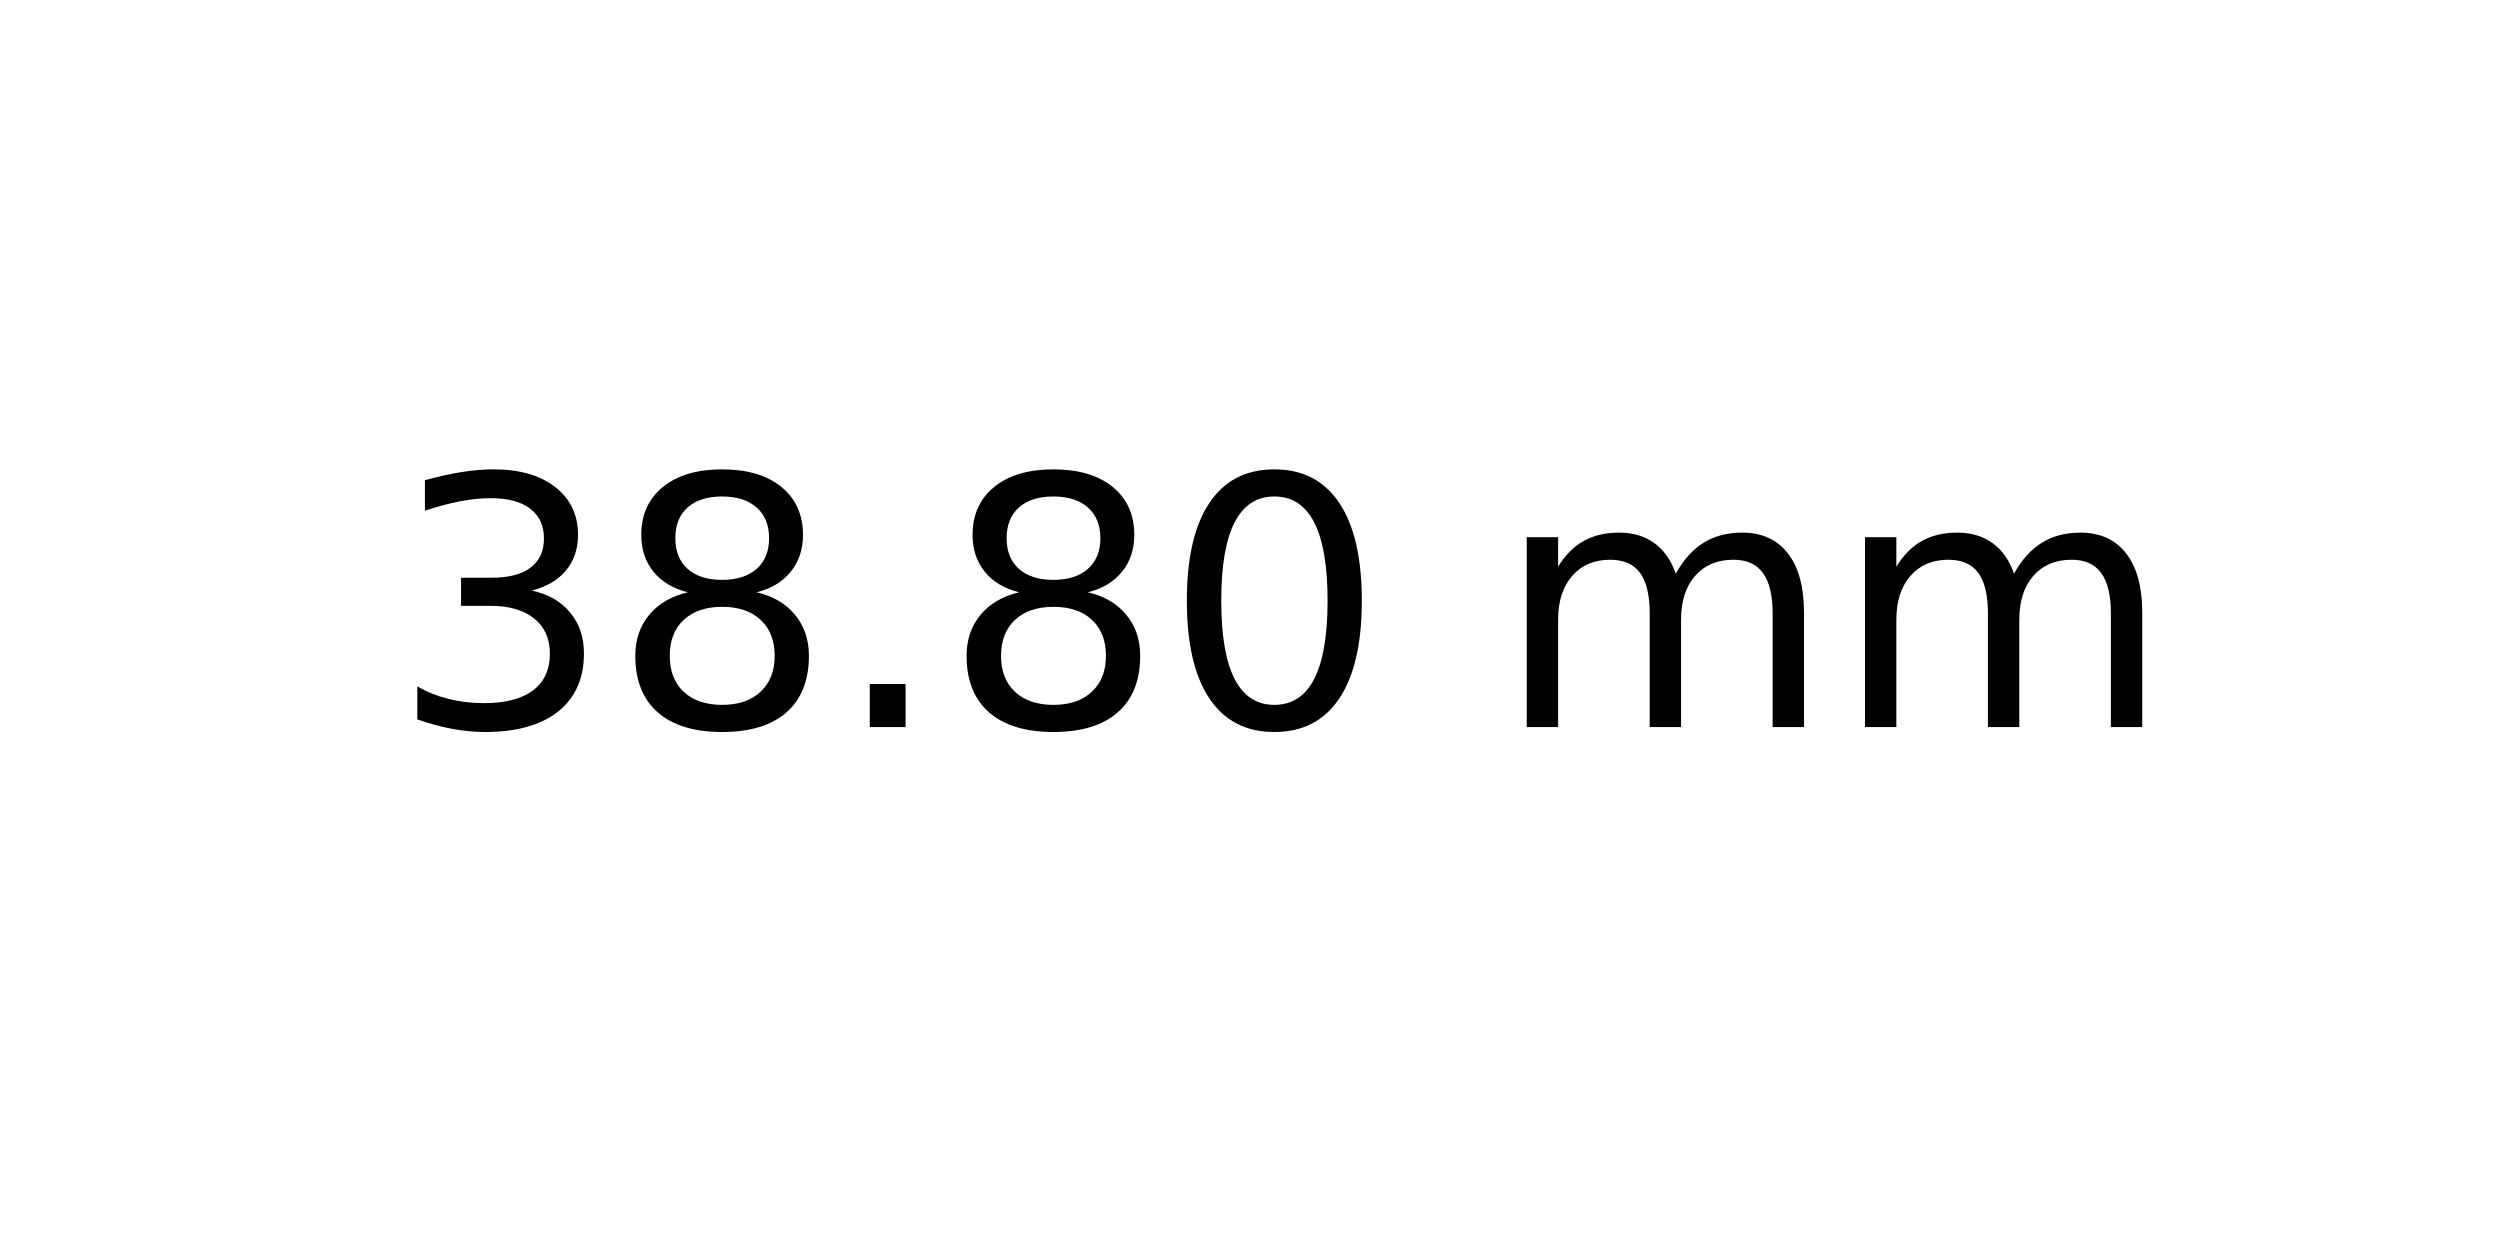
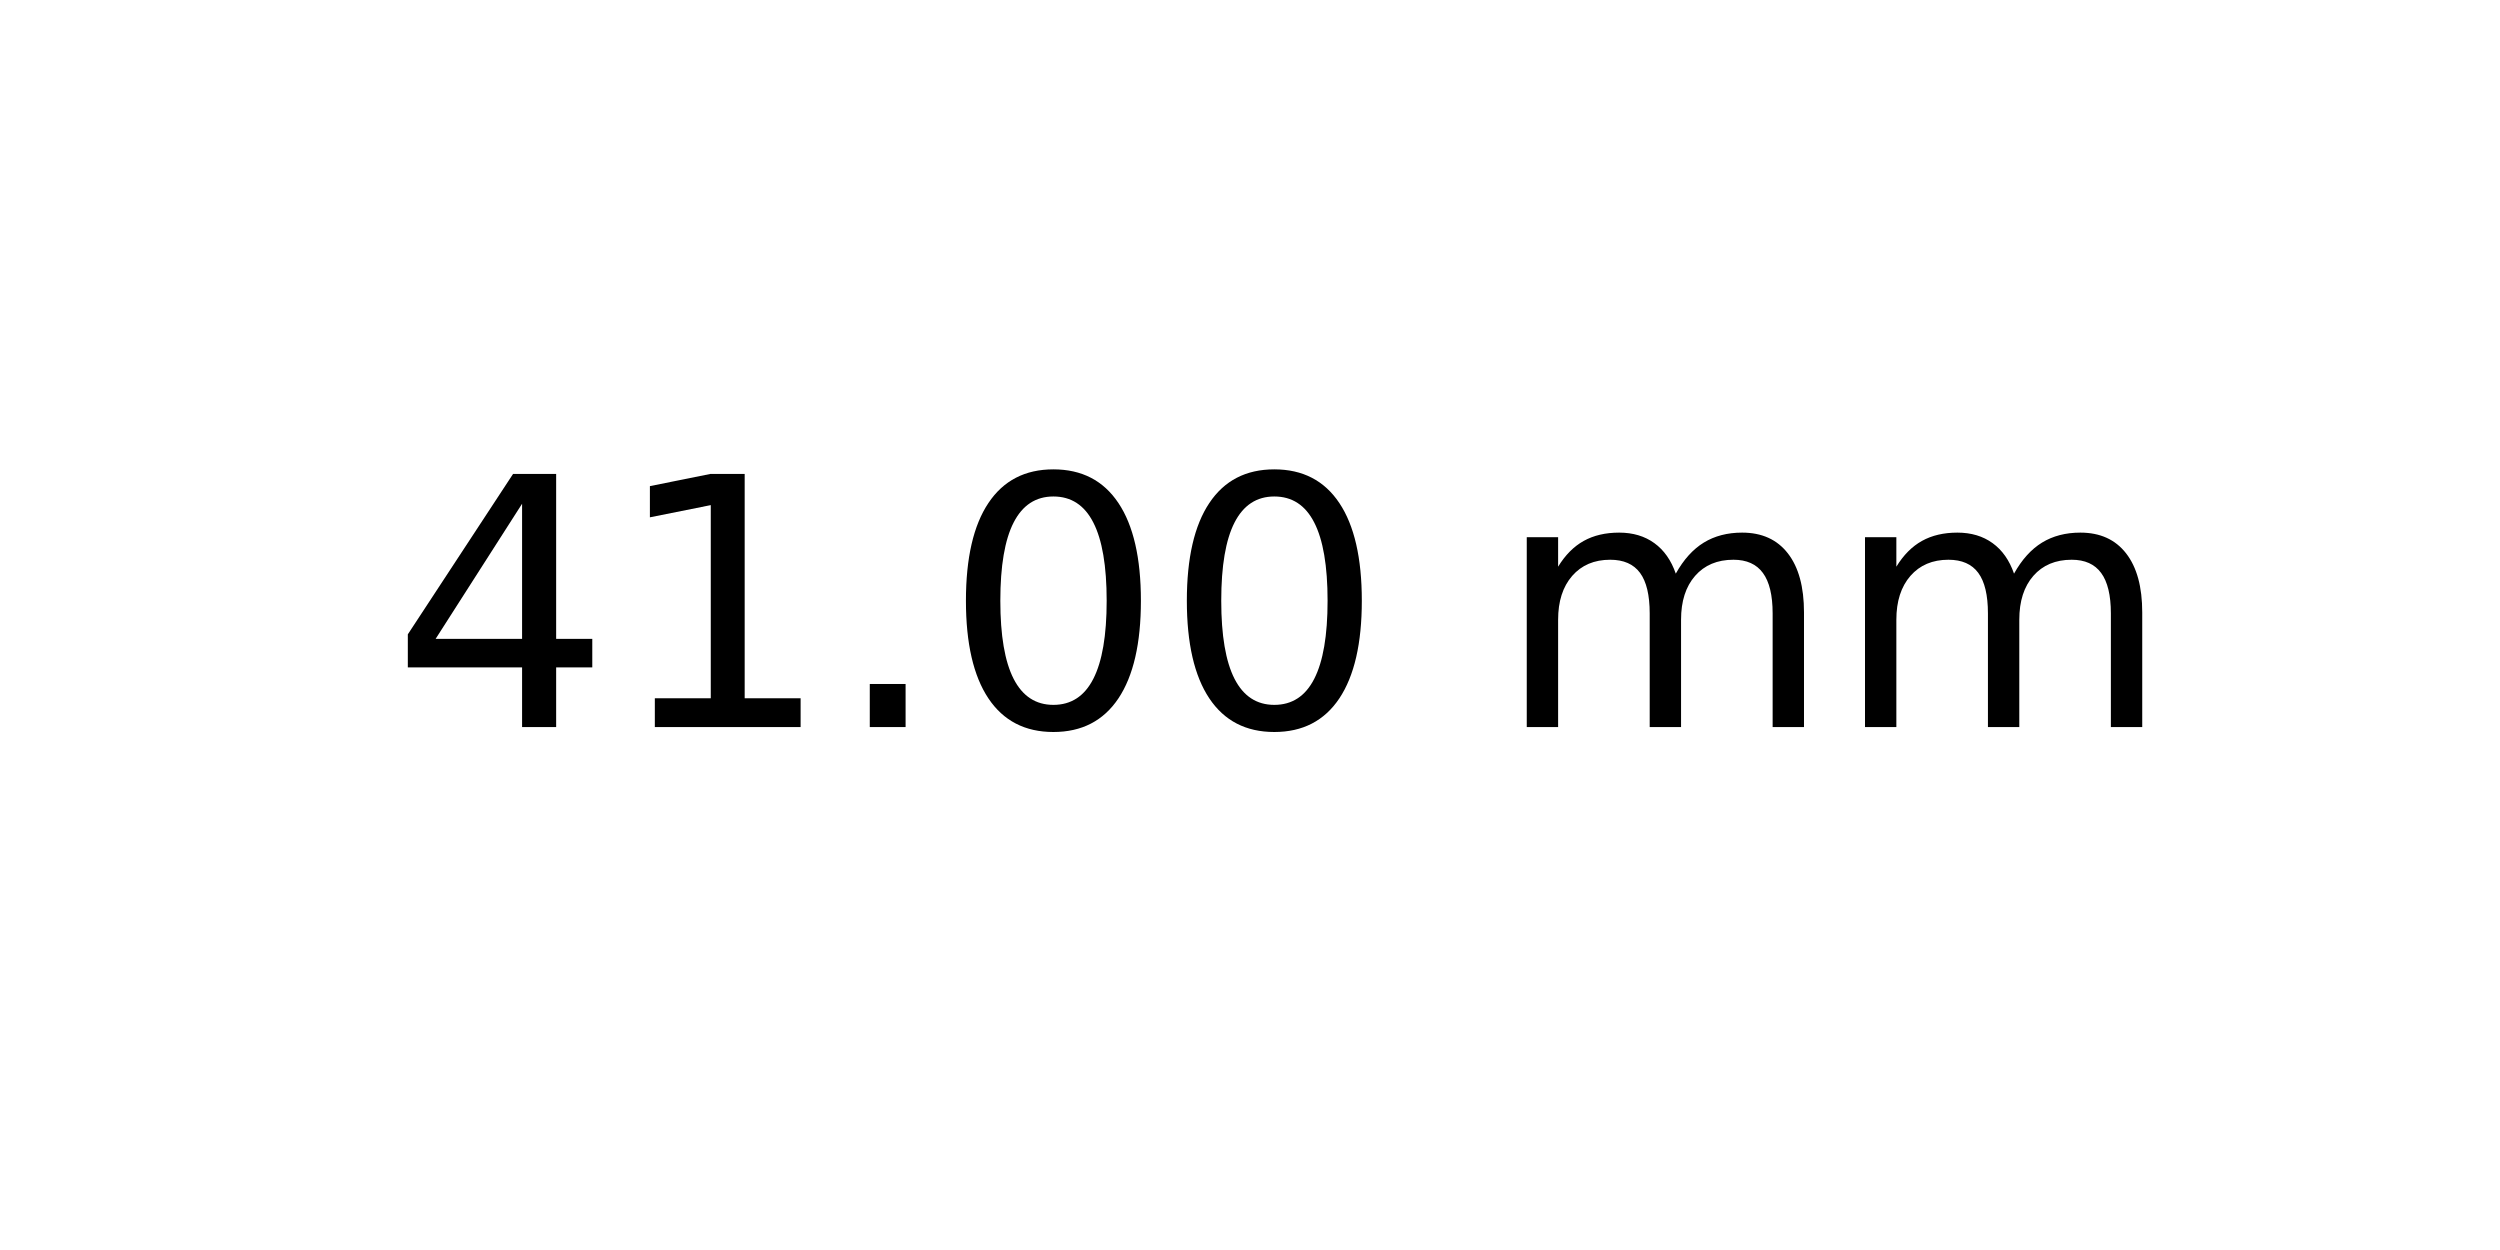
<svg xmlns="http://www.w3.org/2000/svg" xmlns:xlink="http://www.w3.org/1999/xlink" width="72pt" height="36pt" viewBox="0 0 72 36" version="1.1">
  <defs>
    <style type="text/css">*{stroke-linejoin: round; stroke-linecap: butt}</style>
  </defs>
  <g id="figure_1">
    <g id="axes_1">
      <g id="text_1">
        <g transform="translate(11.25625 20.93937) scale(0.1 -0.1)">
          <defs>
-             <path id="DejaVuSans-33" d="M 2597 2516  Q 3050 2419 3304 2112  Q 3559 1806 3559 1356  Q 3559 666 3084 287  Q 2609 -91 1734 -91  Q 1441 -91 1130 -33  Q 819 25 488 141  L 488 750  Q 750 597 1062 519  Q 1375 441 1716 441  Q 2309 441 2620 675  Q 2931 909 2931 1356  Q 2931 1769 2642 2001  Q 2353 2234 1838 2234  L 1294 2234  L 1294 2753  L 1863 2753  Q 2328 2753 2575 2939  Q 2822 3125 2822 3475  Q 2822 3834 2567 4026  Q 2313 4219 1838 4219  Q 1578 4219 1281 4162  Q 984 4106 628 3988  L 628 4550  Q 988 4650 1302 4700  Q 1616 4750 1894 4750  Q 2613 4750 3031 4423  Q 3450 4097 3450 3541  Q 3450 3153 3228 2886  Q 3006 2619 2597 2516  z " transform="scale(0.015625)" />
-             <path id="DejaVuSans-38" d="M 2034 2216  Q 1584 2216 1326 1975  Q 1069 1734 1069 1313  Q 1069 891 1326 650  Q 1584 409 2034 409  Q 2484 409 2743 651  Q 3003 894 3003 1313  Q 3003 1734 2745 1975  Q 2488 2216 2034 2216  z M 1403 2484  Q 997 2584 770 2862  Q 544 3141 544 3541  Q 544 4100 942 4425  Q 1341 4750 2034 4750  Q 2731 4750 3128 4425  Q 3525 4100 3525 3541  Q 3525 3141 3298 2862  Q 3072 2584 2669 2484  Q 3125 2378 3379 2068  Q 3634 1759 3634 1313  Q 3634 634 3220 271  Q 2806 -91 2034 -91  Q 1263 -91 848 271  Q 434 634 434 1313  Q 434 1759 690 2068  Q 947 2378 1403 2484  z M 1172 3481  Q 1172 3119 1398 2916  Q 1625 2713 2034 2713  Q 2441 2713 2670 2916  Q 2900 3119 2900 3481  Q 2900 3844 2670 4047  Q 2441 4250 2034 4250  Q 1625 4250 1398 4047  Q 1172 3844 1172 3481  z " transform="scale(0.015625)" />
+             <path id="DejaVuSans-34" d="M 2419 4116  L 825 1625  L 2419 1625  L 2419 4116  z M 2253 4666  L 3047 4666  L 3047 1625  L 3713 1625  L 3713 1100  L 3047 1100  L 3047 0  L 2419 0  L 2419 1100  L 313 1100  L 313 1709  L 2253 4666  z " transform="scale(0.015625)" />
+             <path id="DejaVuSans-31" d="M 794 531  L 1825 531  L 1825 4091  L 703 3866  L 703 4441  L 1819 4666  L 2450 4666  L 2450 531  L 3481 531  L 3481 0  L 794 0  L 794 531  z " transform="scale(0.015625)" />
            <path id="DejaVuSans-2e" d="M 684 794  L 1344 794  L 1344 0  L 684 0  L 684 794  z " transform="scale(0.015625)" />
            <path id="DejaVuSans-30" d="M 2034 4250  Q 1547 4250 1301 3770  Q 1056 3291 1056 2328  Q 1056 1369 1301 889  Q 1547 409 2034 409  Q 2525 409 2770 889  Q 3016 1369 3016 2328  Q 3016 3291 2770 3770  Q 2525 4250 2034 4250  z M 2034 4750  Q 2819 4750 3233 4129  Q 3647 3509 3647 2328  Q 3647 1150 3233 529  Q 2819 -91 2034 -91  Q 1250 -91 836 529  Q 422 1150 422 2328  Q 422 3509 836 4129  Q 1250 4750 2034 4750  z " transform="scale(0.015625)" />
            <path id="DejaVuSans-20" transform="scale(0.015625)" />
            <path id="DejaVuSans-6d" d="M 3328 2828  Q 3544 3216 3844 3400  Q 4144 3584 4550 3584  Q 5097 3584 5394 3201  Q 5691 2819 5691 2113  L 5691 0  L 5113 0  L 5113 2094  Q 5113 2597 4934 2840  Q 4756 3084 4391 3084  Q 3944 3084 3684 2787  Q 3425 2491 3425 1978  L 3425 0  L 2847 0  L 2847 2094  Q 2847 2600 2669 2842  Q 2491 3084 2119 3084  Q 1678 3084 1418 2786  Q 1159 2488 1159 1978  L 1159 0  L 581 0  L 581 3500  L 1159 3500  L 1159 2956  Q 1356 3278 1631 3431  Q 1906 3584 2284 3584  Q 2666 3584 2933 3390  Q 3200 3197 3328 2828  z " transform="scale(0.015625)" />
          </defs>
-           <use xlink:href="#DejaVuSans-33" />
-           <use xlink:href="#DejaVuSans-38" x="63.623" />
+           <use xlink:href="#DejaVuSans-34" />
+           <use xlink:href="#DejaVuSans-31" x="63.623" />
          <use xlink:href="#DejaVuSans-2e" x="127.246" />
-           <use xlink:href="#DejaVuSans-38" x="159.033" />
+           <use xlink:href="#DejaVuSans-30" x="159.033" />
          <use xlink:href="#DejaVuSans-30" x="222.656" />
          <use xlink:href="#DejaVuSans-20" x="286.279" />
          <use xlink:href="#DejaVuSans-6d" x="318.066" />
          <use xlink:href="#DejaVuSans-6d" x="415.479" />
        </g>
      </g>
    </g>
  </g>
</svg>
